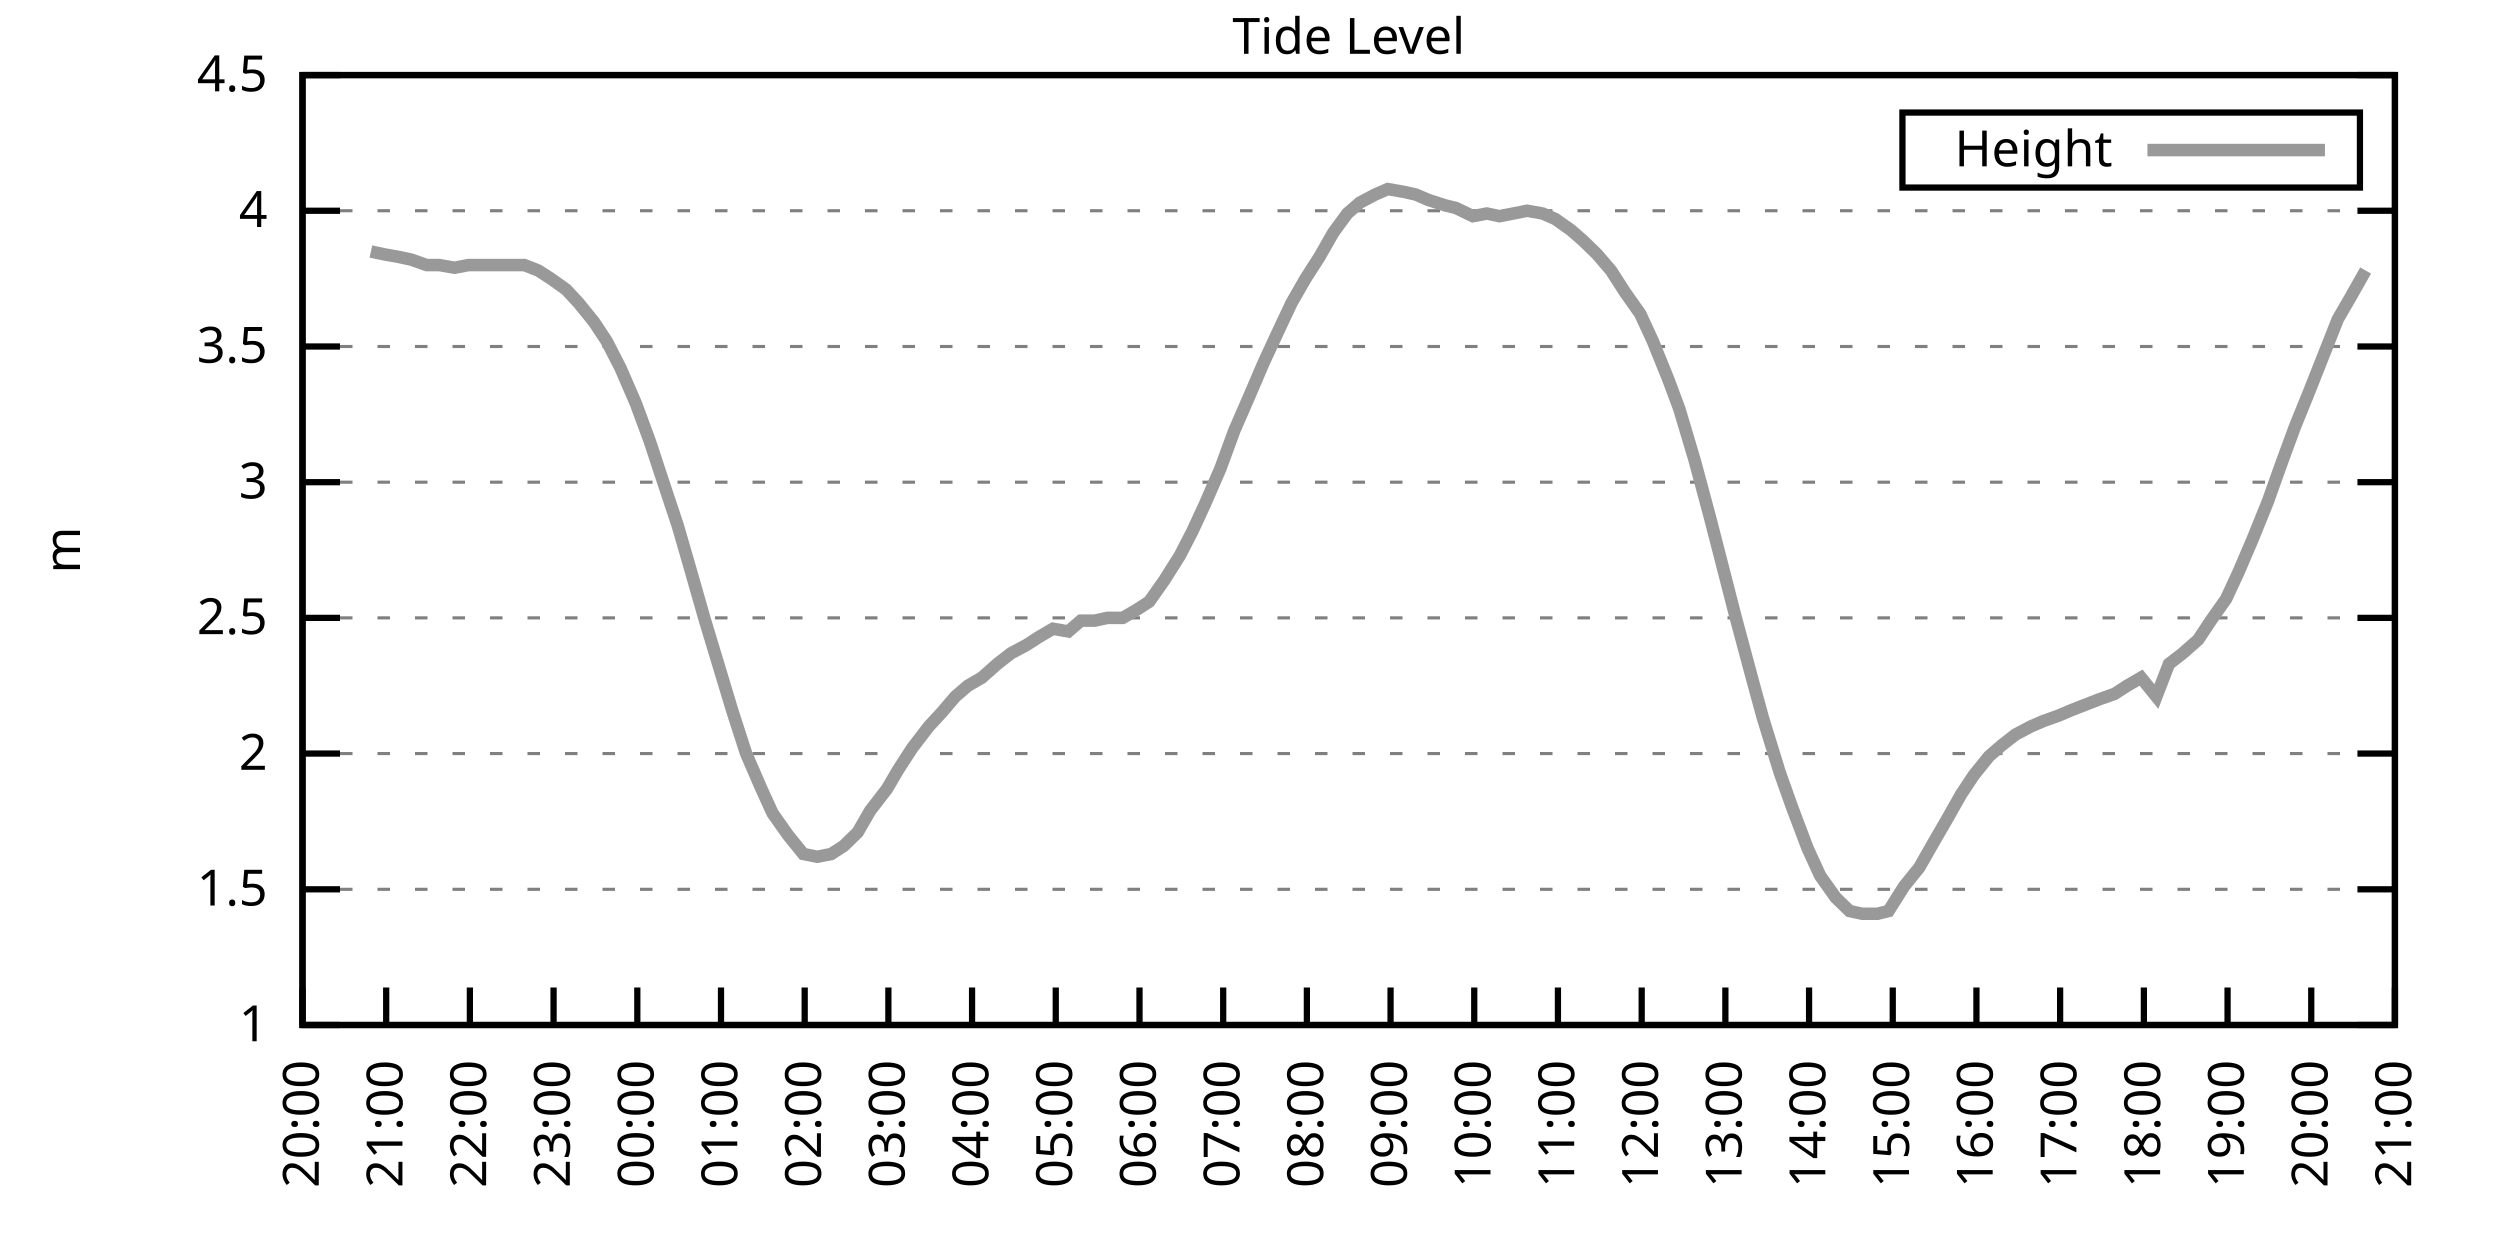
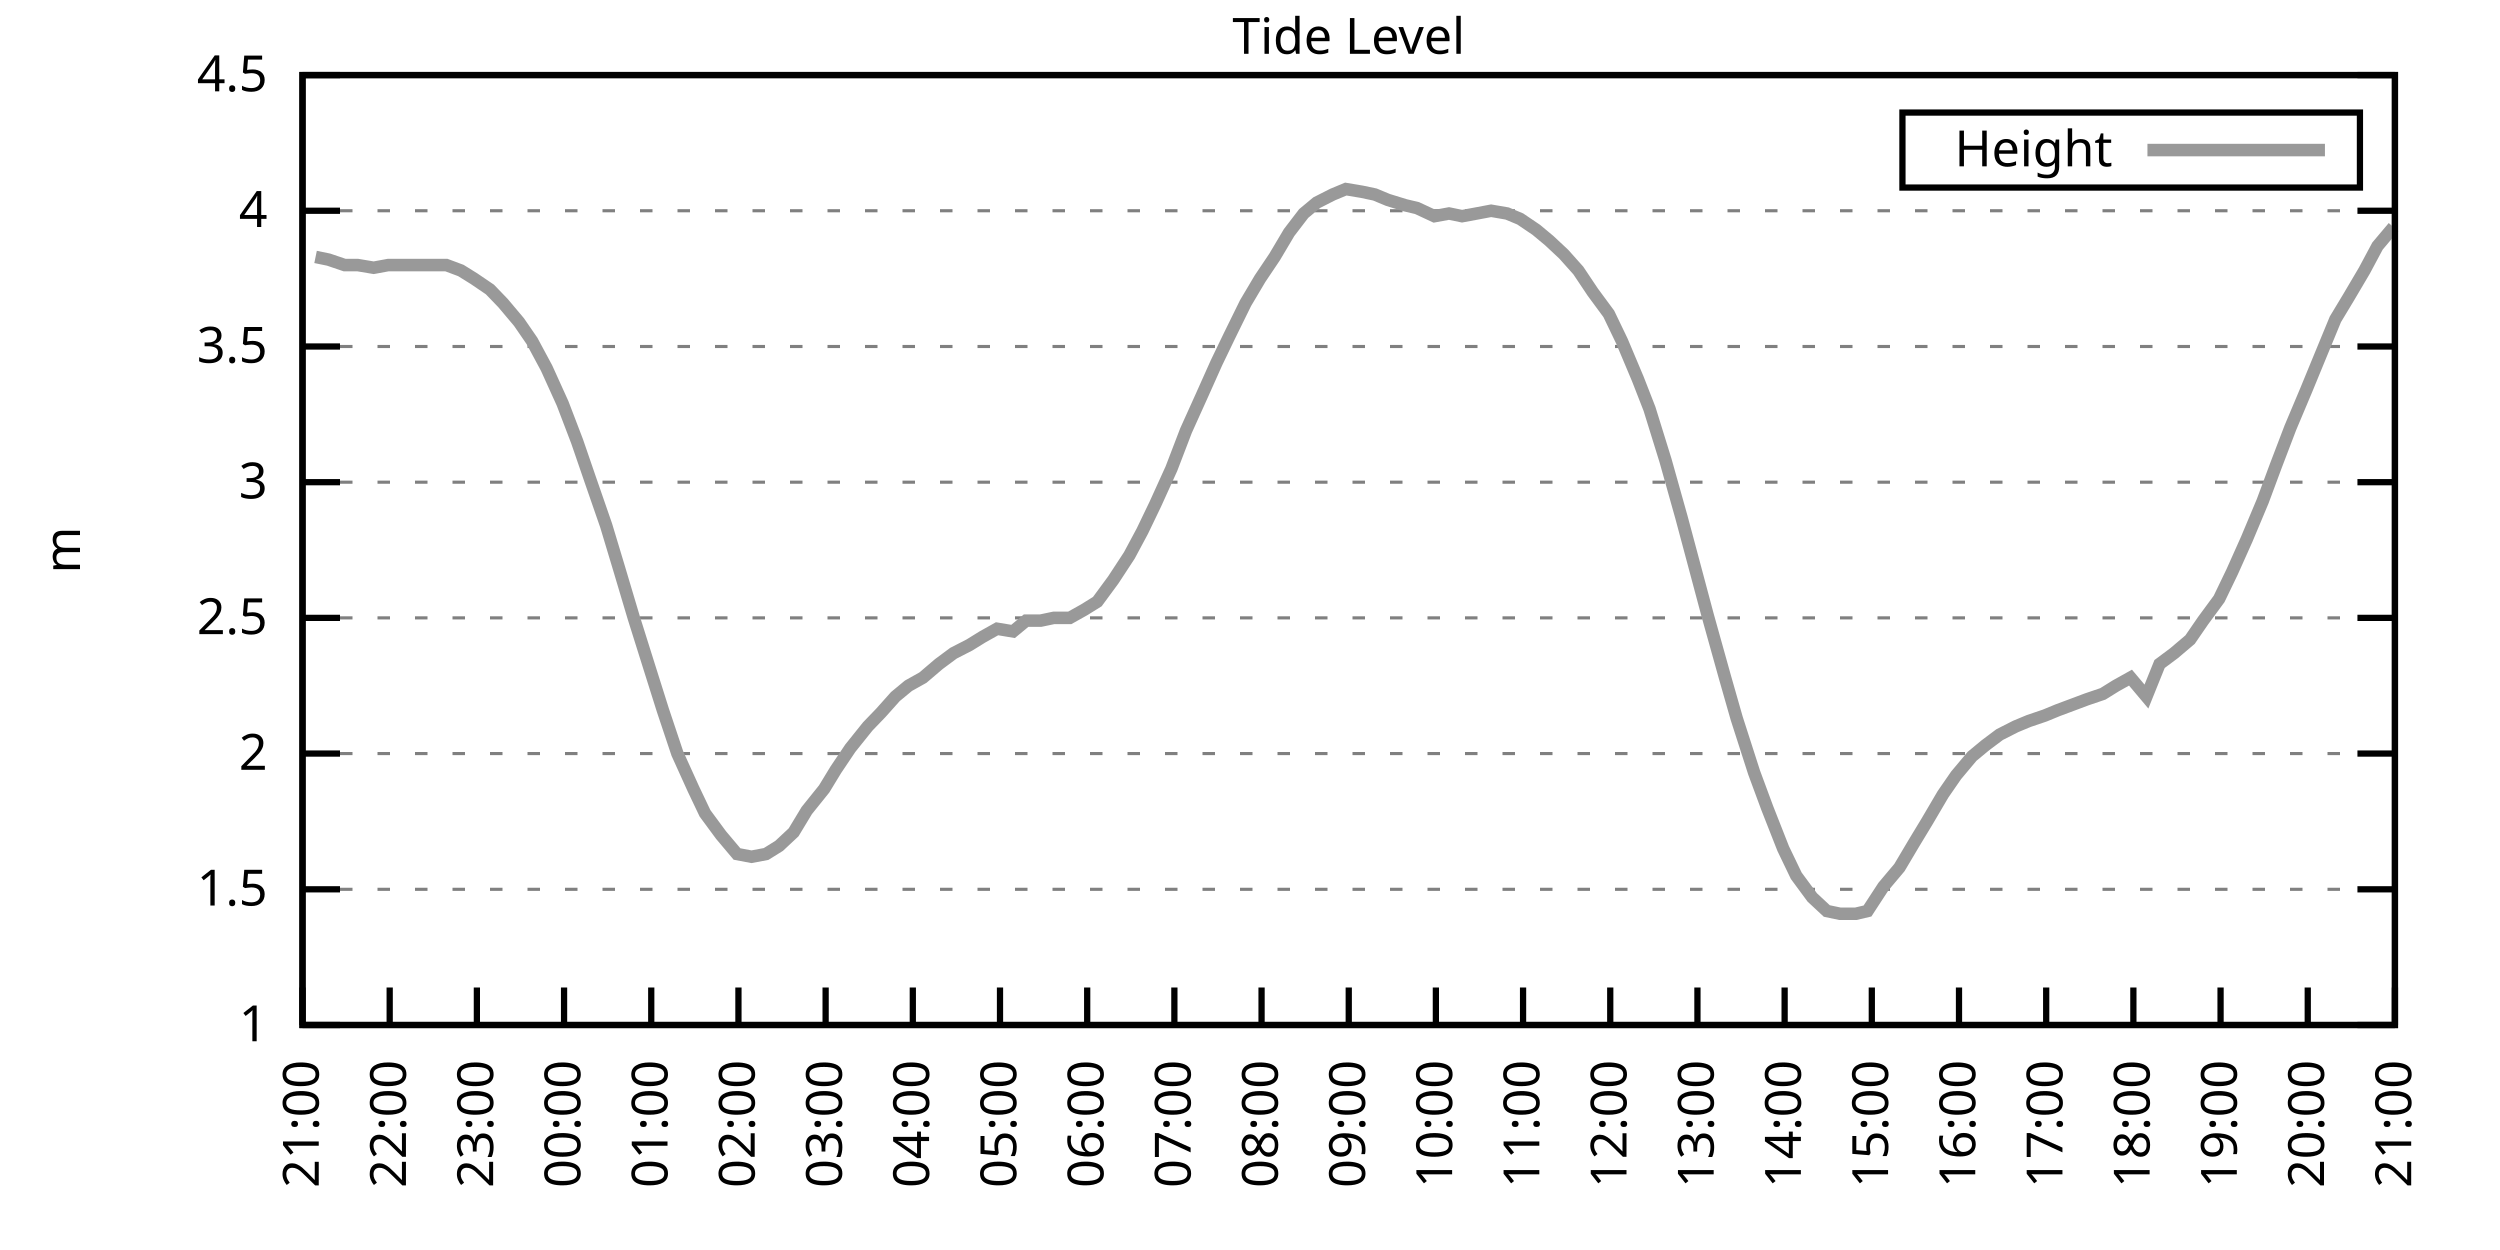
<svg xmlns="http://www.w3.org/2000/svg" xmlns:xlink="http://www.w3.org/1999/xlink" width="400" height="200" viewBox="0 0 400 200">
  <g id="gnuplot_canvas">
    <rect x="0" y="0" width="400" height="200" fill="none" />
    <defs>
      <circle id="gpDot" r="0.5" stroke-width="0.5" stroke="currentColor" />
      <path id="gpPt0" stroke-width="0.333" stroke="currentColor" d="M-1,0 h2 M0,-1 v2" />
      <path id="gpPt1" stroke-width="0.333" stroke="currentColor" d="M-1,-1 L1,1 M1,-1 L-1,1" />
      <path id="gpPt2" stroke-width="0.333" stroke="currentColor" d="M-1,0 L1,0 M0,-1 L0,1 M-1,-1 L1,1 M-1,1 L1,-1" />
      <rect id="gpPt3" stroke-width="0.333" stroke="currentColor" x="-1" y="-1" width="2" height="2" />
      <rect id="gpPt4" stroke-width="0.333" stroke="currentColor" fill="currentColor" x="-1" y="-1" width="2" height="2" />
      <circle id="gpPt5" stroke-width="0.333" stroke="currentColor" cx="0" cy="0" r="1" />
      <use xlink:href="#gpPt5" id="gpPt6" fill="currentColor" stroke="none" />
      <path id="gpPt7" stroke-width="0.333" stroke="currentColor" d="M0,-1.33 L-1.33,0.67 L1.33,0.67 z" />
      <use xlink:href="#gpPt7" id="gpPt8" fill="currentColor" stroke="none" />
      <use xlink:href="#gpPt7" id="gpPt9" stroke="currentColor" transform="rotate(180)" />
      <use xlink:href="#gpPt9" id="gpPt10" fill="currentColor" stroke="none" />
      <use xlink:href="#gpPt3" id="gpPt11" stroke="currentColor" transform="rotate(45)" />
      <use xlink:href="#gpPt11" id="gpPt12" fill="currentColor" stroke="none" />
      <path id="gpPt13" stroke-width="0.333" stroke="currentColor" d="M0,1.330 L1.265,0.411 L0.782,-1.067 L-0.782,-1.076 L-1.265,0.411 z" />
      <use xlink:href="#gpPt13" id="gpPt14" fill="currentColor" stroke="none" />
      <filter id="textbox" filterUnits="objectBoundingBox" x="0" y="0" height="1" width="1">
        <feFlood flood-color="white" flood-opacity="1" result="bgnd" />
        <feComposite in="SourceGraphic" in2="bgnd" operator="atop" />
      </filter>
      <filter id="greybox" filterUnits="objectBoundingBox" x="0" y="0" height="1" width="1">
        <feFlood flood-color="lightgrey" flood-opacity="1" result="grey" />
        <feComposite in="SourceGraphic" in2="grey" operator="atop" />
      </filter>
    </defs>
    <g fill="none" color="white" stroke="currentColor" stroke-width="1.00" stroke-linecap="butt" stroke-linejoin="miter">
</g>
    <g fill="none" color="black" stroke="currentColor" stroke-width="1.00" stroke-linecap="butt" stroke-linejoin="miter">
      <g stroke="none" shape-rendering="crispEdges">
        <polygon fill="rgb(255, 255, 255)" points="48.40,164.00 383.18,164.00 383.18,12.02 48.40,12.02 " />
      </g>
    </g>
    <g fill="none" color="black" stroke="currentColor" stroke-width="1.00" stroke-linecap="butt" stroke-linejoin="miter">
</g>
    <g fill="none" color="black" stroke="black" stroke-width="0.50" stroke-linecap="butt" stroke-linejoin="miter">
</g>
    <g fill="none" color="gray" stroke="currentColor" stroke-width="0.50" stroke-linecap="butt" stroke-linejoin="miter">
      <path stroke="gray" stroke-dasharray="2,4" class="gridline" d="M48.40,164.00 L383.19,164.00  " />
    </g>
    <g fill="none" color="gray" stroke="gray" stroke-width="1.00" stroke-linecap="butt" stroke-linejoin="miter">
</g>
    <g fill="none" color="black" stroke="currentColor" stroke-width="1.00" stroke-linecap="butt" stroke-linejoin="miter">
      <path stroke="black" d="M48.40,164.00 L54.40,164.00 M383.19,164.00 L377.19,164.00  " />
      <g transform="translate(42.80,166.60)" stroke="none" fill="black" font-family="Sans" font-size="8.00" text-anchor="end">
        <text>
          <tspan font-family="Sans"> 1</tspan>
        </text>
      </g>
    </g>
    <g fill="none" color="black" stroke="currentColor" stroke-width="1.00" stroke-linecap="butt" stroke-linejoin="miter">
</g>
    <g fill="none" color="black" stroke="black" stroke-width="0.50" stroke-linecap="butt" stroke-linejoin="miter">
</g>
    <g fill="none" color="gray" stroke="currentColor" stroke-width="0.50" stroke-linecap="butt" stroke-linejoin="miter">
      <path stroke="gray" stroke-dasharray="2,4" class="gridline" d="M48.40,142.29 L383.19,142.29  " />
    </g>
    <g fill="none" color="gray" stroke="gray" stroke-width="1.00" stroke-linecap="butt" stroke-linejoin="miter">
</g>
    <g fill="none" color="black" stroke="currentColor" stroke-width="1.00" stroke-linecap="butt" stroke-linejoin="miter">
      <path stroke="black" d="M48.40,142.29 L54.40,142.29 M383.19,142.29 L377.19,142.29  " />
      <g transform="translate(42.80,144.89)" stroke="none" fill="black" font-family="Sans" font-size="8.00" text-anchor="end">
        <text>
          <tspan font-family="Sans"> 1.5</tspan>
        </text>
      </g>
    </g>
    <g fill="none" color="black" stroke="currentColor" stroke-width="1.00" stroke-linecap="butt" stroke-linejoin="miter">
</g>
    <g fill="none" color="black" stroke="black" stroke-width="0.50" stroke-linecap="butt" stroke-linejoin="miter">
</g>
    <g fill="none" color="gray" stroke="currentColor" stroke-width="0.50" stroke-linecap="butt" stroke-linejoin="miter">
      <path stroke="gray" stroke-dasharray="2,4" class="gridline" d="M48.40,120.57 L383.19,120.57  " />
    </g>
    <g fill="none" color="gray" stroke="gray" stroke-width="1.00" stroke-linecap="butt" stroke-linejoin="miter">
</g>
    <g fill="none" color="black" stroke="currentColor" stroke-width="1.00" stroke-linecap="butt" stroke-linejoin="miter">
      <path stroke="black" d="M48.40,120.57 L54.40,120.57 M383.19,120.57 L377.19,120.57  " />
      <g transform="translate(42.80,123.17)" stroke="none" fill="black" font-family="Sans" font-size="8.00" text-anchor="end">
        <text>
          <tspan font-family="Sans"> 2</tspan>
        </text>
      </g>
    </g>
    <g fill="none" color="black" stroke="currentColor" stroke-width="1.00" stroke-linecap="butt" stroke-linejoin="miter">
</g>
    <g fill="none" color="black" stroke="black" stroke-width="0.50" stroke-linecap="butt" stroke-linejoin="miter">
</g>
    <g fill="none" color="gray" stroke="currentColor" stroke-width="0.50" stroke-linecap="butt" stroke-linejoin="miter">
      <path stroke="gray" stroke-dasharray="2,4" class="gridline" d="M48.40,98.86 L383.19,98.86  " />
    </g>
    <g fill="none" color="gray" stroke="gray" stroke-width="1.00" stroke-linecap="butt" stroke-linejoin="miter">
</g>
    <g fill="none" color="black" stroke="currentColor" stroke-width="1.00" stroke-linecap="butt" stroke-linejoin="miter">
      <path stroke="black" d="M48.40,98.86 L54.40,98.86 M383.19,98.86 L377.19,98.86  " />
      <g transform="translate(42.80,101.46)" stroke="none" fill="black" font-family="Sans" font-size="8.00" text-anchor="end">
        <text>
          <tspan font-family="Sans"> 2.5</tspan>
        </text>
      </g>
    </g>
    <g fill="none" color="black" stroke="currentColor" stroke-width="1.00" stroke-linecap="butt" stroke-linejoin="miter">
</g>
    <g fill="none" color="black" stroke="black" stroke-width="0.50" stroke-linecap="butt" stroke-linejoin="miter">
</g>
    <g fill="none" color="gray" stroke="currentColor" stroke-width="0.50" stroke-linecap="butt" stroke-linejoin="miter">
      <path stroke="gray" stroke-dasharray="2,4" class="gridline" d="M48.40,77.15 L383.19,77.15  " />
    </g>
    <g fill="none" color="gray" stroke="gray" stroke-width="1.00" stroke-linecap="butt" stroke-linejoin="miter">
</g>
    <g fill="none" color="black" stroke="currentColor" stroke-width="1.00" stroke-linecap="butt" stroke-linejoin="miter">
      <path stroke="black" d="M48.40,77.15 L54.40,77.15 M383.19,77.15 L377.19,77.15  " />
      <g transform="translate(42.80,79.75)" stroke="none" fill="black" font-family="Sans" font-size="8.00" text-anchor="end">
        <text>
          <tspan font-family="Sans"> 3</tspan>
        </text>
      </g>
    </g>
    <g fill="none" color="black" stroke="currentColor" stroke-width="1.00" stroke-linecap="butt" stroke-linejoin="miter">
</g>
    <g fill="none" color="black" stroke="black" stroke-width="0.50" stroke-linecap="butt" stroke-linejoin="miter">
</g>
    <g fill="none" color="gray" stroke="currentColor" stroke-width="0.50" stroke-linecap="butt" stroke-linejoin="miter">
      <path stroke="gray" stroke-dasharray="2,4" class="gridline" d="M48.40,55.44 L383.19,55.44  " />
    </g>
    <g fill="none" color="gray" stroke="gray" stroke-width="1.00" stroke-linecap="butt" stroke-linejoin="miter">
</g>
    <g fill="none" color="black" stroke="currentColor" stroke-width="1.00" stroke-linecap="butt" stroke-linejoin="miter">
      <path stroke="black" d="M48.40,55.44 L54.40,55.44 M383.19,55.44 L377.19,55.44  " />
      <g transform="translate(42.80,58.04)" stroke="none" fill="black" font-family="Sans" font-size="8.00" text-anchor="end">
        <text>
          <tspan font-family="Sans"> 3.5</tspan>
        </text>
      </g>
    </g>
    <g fill="none" color="black" stroke="currentColor" stroke-width="1.00" stroke-linecap="butt" stroke-linejoin="miter">
</g>
    <g fill="none" color="black" stroke="black" stroke-width="0.50" stroke-linecap="butt" stroke-linejoin="miter">
</g>
    <g fill="none" color="gray" stroke="currentColor" stroke-width="0.50" stroke-linecap="butt" stroke-linejoin="miter">
      <path stroke="gray" stroke-dasharray="2,4" class="gridline" d="M48.40,33.72 L383.19,33.72  " />
    </g>
    <g fill="none" color="gray" stroke="gray" stroke-width="1.00" stroke-linecap="butt" stroke-linejoin="miter">
</g>
    <g fill="none" color="black" stroke="currentColor" stroke-width="1.00" stroke-linecap="butt" stroke-linejoin="miter">
      <path stroke="black" d="M48.40,33.72 L54.40,33.72 M383.19,33.72 L377.19,33.72  " />
      <g transform="translate(42.80,36.32)" stroke="none" fill="black" font-family="Sans" font-size="8.00" text-anchor="end">
        <text>
          <tspan font-family="Sans"> 4</tspan>
        </text>
      </g>
    </g>
    <g fill="none" color="black" stroke="currentColor" stroke-width="1.00" stroke-linecap="butt" stroke-linejoin="miter">
</g>
    <g fill="none" color="black" stroke="black" stroke-width="0.50" stroke-linecap="butt" stroke-linejoin="miter">
</g>
    <g fill="none" color="gray" stroke="currentColor" stroke-width="0.50" stroke-linecap="butt" stroke-linejoin="miter">
      <path stroke="gray" stroke-dasharray="2,4" class="gridline" d="M48.40,12.01 L383.19,12.01  " />
    </g>
    <g fill="none" color="gray" stroke="gray" stroke-width="1.00" stroke-linecap="butt" stroke-linejoin="miter">
</g>
    <g fill="none" color="black" stroke="currentColor" stroke-width="1.00" stroke-linecap="butt" stroke-linejoin="miter">
      <path stroke="black" d="M48.40,12.01 L54.40,12.01 M383.19,12.01 L377.19,12.01  " />
      <g transform="translate(42.80,14.61)" stroke="none" fill="black" font-family="Sans" font-size="8.00" text-anchor="end">
        <text>
          <tspan font-family="Sans"> 4.5</tspan>
        </text>
      </g>
    </g>
    <g fill="none" color="black" stroke="currentColor" stroke-width="1.00" stroke-linecap="butt" stroke-linejoin="miter">
      <path stroke="black" d="M48.40,164.00 L48.40,158.00  " />
      <g transform="translate(51.00,169.60) rotate(270.00)" stroke="none" fill="black" font-family="Sans" font-size="8.00" text-anchor="end">
        <text>
-           <tspan font-family="Sans">20:00</tspan>
-         </text>
-       </g>
-     </g>
-     <g fill="none" color="black" stroke="currentColor" stroke-width="1.00" stroke-linecap="butt" stroke-linejoin="miter">
-       <path stroke="black" d="M61.79,164.00 L61.79,158.00  " />
-       <g transform="translate(64.39,169.60) rotate(270.00)" stroke="none" fill="black" font-family="Sans" font-size="8.00" text-anchor="end">
-         <text>
          <tspan font-family="Sans">21:00</tspan>
        </text>
      </g>
    </g>
    <g fill="none" color="black" stroke="currentColor" stroke-width="1.00" stroke-linecap="butt" stroke-linejoin="miter">
-       <path stroke="black" d="M75.18,164.00 L75.18,158.00  " />
-       <g transform="translate(77.78,169.60) rotate(270.00)" stroke="none" fill="black" font-family="Sans" font-size="8.00" text-anchor="end">
+       <path stroke="black" d="M62.35,164.00 L62.35,158.00  " />
+       <g transform="translate(64.95,169.60) rotate(270.00)" stroke="none" fill="black" font-family="Sans" font-size="8.00" text-anchor="end">
        <text>
          <tspan font-family="Sans">22:00</tspan>
        </text>
      </g>
    </g>
    <g fill="none" color="black" stroke="currentColor" stroke-width="1.00" stroke-linecap="butt" stroke-linejoin="miter">
-       <path stroke="black" d="M88.57,164.00 L88.57,158.00  " />
-       <g transform="translate(91.17,169.60) rotate(270.00)" stroke="none" fill="black" font-family="Sans" font-size="8.00" text-anchor="end">
+       <path stroke="black" d="M76.30,164.00 L76.30,158.00  " />
+       <g transform="translate(78.90,169.60) rotate(270.00)" stroke="none" fill="black" font-family="Sans" font-size="8.00" text-anchor="end">
        <text>
          <tspan font-family="Sans">23:00</tspan>
        </text>
      </g>
    </g>
    <g fill="none" color="black" stroke="currentColor" stroke-width="1.00" stroke-linecap="butt" stroke-linejoin="miter">
-       <path stroke="black" d="M101.97,164.00 L101.97,158.00  " />
-       <g transform="translate(104.57,169.60) rotate(270.00)" stroke="none" fill="black" font-family="Sans" font-size="8.00" text-anchor="end">
+       <path stroke="black" d="M90.25,164.00 L90.25,158.00  " />
+       <g transform="translate(92.85,169.60) rotate(270.00)" stroke="none" fill="black" font-family="Sans" font-size="8.00" text-anchor="end">
        <text>
          <tspan font-family="Sans">00:00</tspan>
        </text>
      </g>
    </g>
    <g fill="none" color="black" stroke="currentColor" stroke-width="1.00" stroke-linecap="butt" stroke-linejoin="miter">
-       <path stroke="black" d="M115.36,164.00 L115.36,158.00  " />
-       <g transform="translate(117.96,169.60) rotate(270.00)" stroke="none" fill="black" font-family="Sans" font-size="8.00" text-anchor="end">
+       <path stroke="black" d="M104.20,164.00 L104.20,158.00  " />
+       <g transform="translate(106.80,169.60) rotate(270.00)" stroke="none" fill="black" font-family="Sans" font-size="8.00" text-anchor="end">
        <text>
          <tspan font-family="Sans">01:00</tspan>
        </text>
      </g>
    </g>
    <g fill="none" color="black" stroke="currentColor" stroke-width="1.00" stroke-linecap="butt" stroke-linejoin="miter">
-       <path stroke="black" d="M128.75,164.00 L128.75,158.00  " />
-       <g transform="translate(131.35,169.60) rotate(270.00)" stroke="none" fill="black" font-family="Sans" font-size="8.00" text-anchor="end">
+       <path stroke="black" d="M118.15,164.00 L118.15,158.00  " />
+       <g transform="translate(120.75,169.60) rotate(270.00)" stroke="none" fill="black" font-family="Sans" font-size="8.00" text-anchor="end">
        <text>
          <tspan font-family="Sans">02:00</tspan>
        </text>
      </g>
    </g>
    <g fill="none" color="black" stroke="currentColor" stroke-width="1.00" stroke-linecap="butt" stroke-linejoin="miter">
-       <path stroke="black" d="M142.14,164.00 L142.14,158.00  " />
-       <g transform="translate(144.74,169.60) rotate(270.00)" stroke="none" fill="black" font-family="Sans" font-size="8.00" text-anchor="end">
+       <path stroke="black" d="M132.10,164.00 L132.10,158.00  " />
+       <g transform="translate(134.70,169.60) rotate(270.00)" stroke="none" fill="black" font-family="Sans" font-size="8.00" text-anchor="end">
        <text>
          <tspan font-family="Sans">03:00</tspan>
        </text>
      </g>
    </g>
    <g fill="none" color="black" stroke="currentColor" stroke-width="1.00" stroke-linecap="butt" stroke-linejoin="miter">
-       <path stroke="black" d="M155.53,164.00 L155.53,158.00  " />
-       <g transform="translate(158.13,169.60) rotate(270.00)" stroke="none" fill="black" font-family="Sans" font-size="8.00" text-anchor="end">
+       <path stroke="black" d="M146.05,164.00 L146.05,158.00  " />
+       <g transform="translate(148.65,169.60) rotate(270.00)" stroke="none" fill="black" font-family="Sans" font-size="8.00" text-anchor="end">
        <text>
          <tspan font-family="Sans">04:00</tspan>
        </text>
      </g>
    </g>
    <g fill="none" color="black" stroke="currentColor" stroke-width="1.00" stroke-linecap="butt" stroke-linejoin="miter">
-       <path stroke="black" d="M168.92,164.00 L168.92,158.00  " />
-       <g transform="translate(171.52,169.60) rotate(270.00)" stroke="none" fill="black" font-family="Sans" font-size="8.00" text-anchor="end">
+       <path stroke="black" d="M160.00,164.00 L160.00,158.00  " />
+       <g transform="translate(162.60,169.60) rotate(270.00)" stroke="none" fill="black" font-family="Sans" font-size="8.00" text-anchor="end">
        <text>
          <tspan font-family="Sans">05:00</tspan>
        </text>
      </g>
    </g>
    <g fill="none" color="black" stroke="currentColor" stroke-width="1.00" stroke-linecap="butt" stroke-linejoin="miter">
-       <path stroke="black" d="M182.32,164.00 L182.32,158.00  " />
-       <g transform="translate(184.92,169.60) rotate(270.00)" stroke="none" fill="black" font-family="Sans" font-size="8.00" text-anchor="end">
+       <path stroke="black" d="M173.95,164.00 L173.95,158.00  " />
+       <g transform="translate(176.55,169.60) rotate(270.00)" stroke="none" fill="black" font-family="Sans" font-size="8.00" text-anchor="end">
        <text>
          <tspan font-family="Sans">06:00</tspan>
        </text>
      </g>
    </g>
    <g fill="none" color="black" stroke="currentColor" stroke-width="1.00" stroke-linecap="butt" stroke-linejoin="miter">
-       <path stroke="black" d="M195.71,164.00 L195.71,158.00  " />
-       <g transform="translate(198.31,169.60) rotate(270.00)" stroke="none" fill="black" font-family="Sans" font-size="8.00" text-anchor="end">
+       <path stroke="black" d="M187.90,164.00 L187.90,158.00  " />
+       <g transform="translate(190.50,169.60) rotate(270.00)" stroke="none" fill="black" font-family="Sans" font-size="8.00" text-anchor="end">
        <text>
          <tspan font-family="Sans">07:00</tspan>
        </text>
      </g>
    </g>
    <g fill="none" color="black" stroke="currentColor" stroke-width="1.00" stroke-linecap="butt" stroke-linejoin="miter">
-       <path stroke="black" d="M209.10,164.00 L209.10,158.00  " />
-       <g transform="translate(211.70,169.60) rotate(270.00)" stroke="none" fill="black" font-family="Sans" font-size="8.00" text-anchor="end">
+       <path stroke="black" d="M201.85,164.00 L201.85,158.00  " />
+       <g transform="translate(204.45,169.60) rotate(270.00)" stroke="none" fill="black" font-family="Sans" font-size="8.00" text-anchor="end">
        <text>
          <tspan font-family="Sans">08:00</tspan>
        </text>
      </g>
    </g>
    <g fill="none" color="black" stroke="currentColor" stroke-width="1.00" stroke-linecap="butt" stroke-linejoin="miter">
-       <path stroke="black" d="M222.49,164.00 L222.49,158.00  " />
-       <g transform="translate(225.09,169.60) rotate(270.00)" stroke="none" fill="black" font-family="Sans" font-size="8.00" text-anchor="end">
+       <path stroke="black" d="M215.80,164.00 L215.80,158.00  " />
+       <g transform="translate(218.40,169.60) rotate(270.00)" stroke="none" fill="black" font-family="Sans" font-size="8.00" text-anchor="end">
        <text>
          <tspan font-family="Sans">09:00</tspan>
        </text>
      </g>
    </g>
    <g fill="none" color="black" stroke="currentColor" stroke-width="1.00" stroke-linecap="butt" stroke-linejoin="miter">
-       <path stroke="black" d="M235.88,164.00 L235.88,158.00  " />
-       <g transform="translate(238.48,169.60) rotate(270.00)" stroke="none" fill="black" font-family="Sans" font-size="8.00" text-anchor="end">
+       <path stroke="black" d="M229.74,164.00 L229.74,158.00  " />
+       <g transform="translate(232.34,169.60) rotate(270.00)" stroke="none" fill="black" font-family="Sans" font-size="8.00" text-anchor="end">
        <text>
          <tspan font-family="Sans">10:00</tspan>
        </text>
      </g>
    </g>
    <g fill="none" color="black" stroke="currentColor" stroke-width="1.00" stroke-linecap="butt" stroke-linejoin="miter">
-       <path stroke="black" d="M249.27,164.00 L249.27,158.00  " />
-       <g transform="translate(251.87,169.60) rotate(270.00)" stroke="none" fill="black" font-family="Sans" font-size="8.00" text-anchor="end">
+       <path stroke="black" d="M243.69,164.00 L243.69,158.00  " />
+       <g transform="translate(246.29,169.60) rotate(270.00)" stroke="none" fill="black" font-family="Sans" font-size="8.00" text-anchor="end">
        <text>
          <tspan font-family="Sans">11:00</tspan>
        </text>
      </g>
    </g>
    <g fill="none" color="black" stroke="currentColor" stroke-width="1.00" stroke-linecap="butt" stroke-linejoin="miter">
-       <path stroke="black" d="M262.67,164.00 L262.67,158.00  " />
-       <g transform="translate(265.27,169.60) rotate(270.00)" stroke="none" fill="black" font-family="Sans" font-size="8.00" text-anchor="end">
+       <path stroke="black" d="M257.64,164.00 L257.64,158.00  " />
+       <g transform="translate(260.24,169.60) rotate(270.00)" stroke="none" fill="black" font-family="Sans" font-size="8.00" text-anchor="end">
        <text>
          <tspan font-family="Sans">12:00</tspan>
        </text>
      </g>
    </g>
    <g fill="none" color="black" stroke="currentColor" stroke-width="1.00" stroke-linecap="butt" stroke-linejoin="miter">
-       <path stroke="black" d="M276.06,164.00 L276.06,158.00  " />
-       <g transform="translate(278.66,169.60) rotate(270.00)" stroke="none" fill="black" font-family="Sans" font-size="8.00" text-anchor="end">
+       <path stroke="black" d="M271.59,164.00 L271.59,158.00  " />
+       <g transform="translate(274.19,169.60) rotate(270.00)" stroke="none" fill="black" font-family="Sans" font-size="8.00" text-anchor="end">
        <text>
          <tspan font-family="Sans">13:00</tspan>
        </text>
      </g>
    </g>
    <g fill="none" color="black" stroke="currentColor" stroke-width="1.00" stroke-linecap="butt" stroke-linejoin="miter">
-       <path stroke="black" d="M289.45,164.00 L289.45,158.00  " />
-       <g transform="translate(292.05,169.60) rotate(270.00)" stroke="none" fill="black" font-family="Sans" font-size="8.00" text-anchor="end">
+       <path stroke="black" d="M285.54,164.00 L285.54,158.00  " />
+       <g transform="translate(288.14,169.60) rotate(270.00)" stroke="none" fill="black" font-family="Sans" font-size="8.00" text-anchor="end">
        <text>
          <tspan font-family="Sans">14:00</tspan>
        </text>
      </g>
    </g>
    <g fill="none" color="black" stroke="currentColor" stroke-width="1.00" stroke-linecap="butt" stroke-linejoin="miter">
-       <path stroke="black" d="M302.84,164.00 L302.84,158.00  " />
-       <g transform="translate(305.44,169.60) rotate(270.00)" stroke="none" fill="black" font-family="Sans" font-size="8.00" text-anchor="end">
+       <path stroke="black" d="M299.49,164.00 L299.49,158.00  " />
+       <g transform="translate(302.09,169.60) rotate(270.00)" stroke="none" fill="black" font-family="Sans" font-size="8.00" text-anchor="end">
        <text>
          <tspan font-family="Sans">15:00</tspan>
        </text>
      </g>
    </g>
    <g fill="none" color="black" stroke="currentColor" stroke-width="1.00" stroke-linecap="butt" stroke-linejoin="miter">
-       <path stroke="black" d="M316.23,164.00 L316.23,158.00  " />
-       <g transform="translate(318.83,169.60) rotate(270.00)" stroke="none" fill="black" font-family="Sans" font-size="8.00" text-anchor="end">
+       <path stroke="black" d="M313.44,164.00 L313.44,158.00  " />
+       <g transform="translate(316.04,169.60) rotate(270.00)" stroke="none" fill="black" font-family="Sans" font-size="8.00" text-anchor="end">
        <text>
          <tspan font-family="Sans">16:00</tspan>
        </text>
      </g>
    </g>
    <g fill="none" color="black" stroke="currentColor" stroke-width="1.00" stroke-linecap="butt" stroke-linejoin="miter">
-       <path stroke="black" d="M329.62,164.00 L329.62,158.00  " />
-       <g transform="translate(332.22,169.60) rotate(270.00)" stroke="none" fill="black" font-family="Sans" font-size="8.00" text-anchor="end">
+       <path stroke="black" d="M327.39,164.00 L327.39,158.00  " />
+       <g transform="translate(329.99,169.60) rotate(270.00)" stroke="none" fill="black" font-family="Sans" font-size="8.00" text-anchor="end">
        <text>
          <tspan font-family="Sans">17:00</tspan>
        </text>
      </g>
    </g>
    <g fill="none" color="black" stroke="currentColor" stroke-width="1.00" stroke-linecap="butt" stroke-linejoin="miter">
-       <path stroke="black" d="M343.02,164.00 L343.02,158.00  " />
-       <g transform="translate(345.62,169.60) rotate(270.00)" stroke="none" fill="black" font-family="Sans" font-size="8.00" text-anchor="end">
+       <path stroke="black" d="M341.34,164.00 L341.34,158.00  " />
+       <g transform="translate(343.94,169.60) rotate(270.00)" stroke="none" fill="black" font-family="Sans" font-size="8.00" text-anchor="end">
        <text>
          <tspan font-family="Sans">18:00</tspan>
        </text>
      </g>
    </g>
    <g fill="none" color="black" stroke="currentColor" stroke-width="1.00" stroke-linecap="butt" stroke-linejoin="miter">
-       <path stroke="black" d="M356.41,164.00 L356.41,158.00  " />
-       <g transform="translate(359.01,169.60) rotate(270.00)" stroke="none" fill="black" font-family="Sans" font-size="8.00" text-anchor="end">
+       <path stroke="black" d="M355.29,164.00 L355.29,158.00  " />
+       <g transform="translate(357.89,169.60) rotate(270.00)" stroke="none" fill="black" font-family="Sans" font-size="8.00" text-anchor="end">
        <text>
          <tspan font-family="Sans">19:00</tspan>
        </text>
      </g>
    </g>
    <g fill="none" color="black" stroke="currentColor" stroke-width="1.00" stroke-linecap="butt" stroke-linejoin="miter">
-       <path stroke="black" d="M369.80,164.00 L369.80,158.00  " />
-       <g transform="translate(372.40,169.60) rotate(270.00)" stroke="none" fill="black" font-family="Sans" font-size="8.00" text-anchor="end">
+       <path stroke="black" d="M369.24,164.00 L369.24,158.00  " />
+       <g transform="translate(371.84,169.60) rotate(270.00)" stroke="none" fill="black" font-family="Sans" font-size="8.00" text-anchor="end">
        <text>
          <tspan font-family="Sans">20:00</tspan>
        </text>
      </g>
    </g>
    <g fill="none" color="black" stroke="currentColor" stroke-width="1.00" stroke-linecap="butt" stroke-linejoin="miter">
      <path stroke="black" d="M383.19,164.00 L383.19,158.00  " />
      <g transform="translate(385.79,169.60) rotate(270.00)" stroke="none" fill="black" font-family="Sans" font-size="8.00" text-anchor="end">
        <text>
          <tspan font-family="Sans">21:00</tspan>
        </text>
      </g>
    </g>
    <g fill="none" color="black" stroke="currentColor" stroke-width="1.00" stroke-linecap="butt" stroke-linejoin="miter">
</g>
    <g fill="none" color="black" stroke="currentColor" stroke-width="1.00" stroke-linecap="butt" stroke-linejoin="miter">
      <path stroke="black" d="M48.40,12.01 L48.40,164.00 L383.19,164.00 L383.19,12.01 L48.40,12.01 Z  " />
    </g>
    <g fill="none" color="black" stroke="currentColor" stroke-width="1.00" stroke-linecap="butt" stroke-linejoin="miter">
</g>
    <g fill="none" color="black" stroke="currentColor" stroke-width="1.00" stroke-linecap="butt" stroke-linejoin="miter">
      <path stroke="black" d="M304.39,30.01 L304.39,18.01 L377.59,18.01 L377.59,30.01 L304.39,30.01 Z  " />
    </g>
    <g id="Tide_level_plot_1">
      <g fill="none" color="white" stroke="black" stroke-width="2.00" stroke-linecap="butt" stroke-linejoin="miter">
</g>
      <g fill="none" color="black" stroke="currentColor" stroke-width="2.00" stroke-linecap="butt" stroke-linejoin="miter">
        <g transform="translate(337.99,26.61)" stroke="none" fill="black" font-family="Sans" font-size="8.00" text-anchor="end">
          <text>
            <tspan font-family="Sans">Height</tspan>
          </text>
        </g>
      </g>
      <g fill="none" color="black" stroke="currentColor" stroke-width="2.00" stroke-linecap="butt" stroke-linejoin="miter">
-         <path stroke="rgb(153, 153, 153)" d="M343.59,24.01 L371.99,24.01 M59.34,40.24 L61.35,40.67 L63.80,41.11 L65.81,41.54 L68.26,42.41 L70.27,42.41   L72.73,42.84 L74.96,42.41 L76.97,42.41 L79.42,42.41 L81.66,42.41 L83.89,42.41 L86.12,43.28 L88.13,44.58   L90.58,46.32 L92.59,48.49 L95.05,51.53 L97.06,54.57 L99.29,58.91 L101.74,64.56 L103.98,70.63 L105.98,76.71   L108.44,84.10 L110.45,91.04 L112.68,98.86 L114.91,106.24 L117.14,113.63 L119.38,120.57 L121.83,126.22 L123.62,130.13   L126.07,133.60 L128.53,136.64 L130.76,137.08 L132.99,136.64 L135.00,135.34 L137.23,133.17 L139.24,129.69 L141.92,126.22   L143.70,123.18 L145.94,119.71 L148.61,116.23 L150.62,114.06 L152.85,111.45 L154.86,109.72 L157.10,108.42 L159.55,106.24   L161.78,104.51 L164.24,103.20 L166.25,101.90 L168.48,100.60 L170.93,101.03 L172.94,99.30 L175.17,99.30 L177.18,98.86   L179.64,98.86 L181.87,97.56 L183.88,96.26 L186.33,92.78 L188.79,88.87 L190.80,84.97 L192.81,80.62 L195.26,74.98   L197.49,68.90 L199.95,63.25 L202.18,58.04 L204.19,53.70 L206.64,48.49 L208.88,44.58 L211.11,41.11 L213.34,37.20   L215.57,34.16 L217.58,32.42 L220.04,31.12 L222.04,30.25 L224.50,30.68 L226.51,31.12 L228.52,31.99 L231.20,32.85   L232.98,33.29 L235.66,34.59 L237.89,34.16 L239.90,34.59 L242.13,34.16 L244.36,33.72 L246.82,34.16 L248.83,35.03   L251.28,36.76 L253.29,38.50 L255.52,40.67 L257.76,43.28 L259.99,46.75 L262.44,50.22 L264.45,54.57 L266.91,60.65   L268.69,65.42 L271.15,73.67 L273.60,82.79 L275.39,89.74 L277.62,98.43 L280.30,108.42 L282.08,114.93 L284.76,123.61   L286.77,129.26 L289.23,135.77 L291.23,140.12 L293.69,143.59 L295.92,145.76 L297.93,146.20 L300.39,146.20 L302.17,145.76   L304.63,141.85 L307.08,138.81 L309.31,134.90 L311.32,131.43 L313.78,127.09 L315.79,124.05 L318.24,121.01 L320.25,119.27   L322.48,117.53 L324.94,116.23 L326.95,115.36 L329.40,114.49 L331.41,113.63 L333.64,112.76 L335.87,111.89 L338.33,111.02   L340.34,109.72 L342.57,108.42 L345.02,111.45 L347.03,106.24 L349.26,104.51 L351.72,102.34 L353.73,99.30 L356.18,95.82   L358.19,91.48 L360.42,86.27 L362.88,80.19 L364.89,74.54 L367.12,68.46 L369.58,62.38 L371.81,56.74 L374.04,51.09   L376.05,47.62 L378.50,43.28  " />
+         <path stroke="rgb(153, 153, 153)" d="M343.59,24.01 L371.99,24.01 M50.49,41.11 L52.58,41.54 L55.14,42.41 L57.23,42.41 L59.79,42.84 L62.12,42.41   L64.21,42.41 L66.77,42.41 L69.09,42.41 L71.42,42.41 L73.74,43.28 L75.83,44.58 L78.39,46.32 L80.48,48.49   L83.04,51.53 L85.13,54.57 L87.46,58.91 L90.02,64.56 L92.34,70.63 L94.43,76.71 L96.99,84.10 L99.08,91.04   L101.41,98.86 L103.73,106.24 L106.06,113.63 L108.38,120.57 L110.94,126.22 L112.80,130.13 L115.36,133.60 L117.92,136.64   L120.24,137.08 L122.57,136.64 L124.66,135.34 L126.98,133.17 L129.08,129.69 L131.87,126.22 L133.72,123.18 L136.05,119.71   L138.84,116.23 L140.93,114.06 L143.26,111.45 L145.35,109.72 L147.67,108.42 L150.23,106.24 L152.56,104.51 L155.11,103.20   L157.21,101.90 L159.53,100.60 L162.09,101.03 L164.18,99.30 L166.51,99.30 L168.60,98.86 L171.16,98.86 L173.48,97.56   L175.57,96.26 L178.13,92.78 L180.69,88.87 L182.78,84.97 L184.87,80.62 L187.43,74.98 L189.76,68.90 L192.31,63.25   L194.64,58.04 L196.73,53.70 L199.29,48.49 L201.61,44.58 L203.94,41.11 L206.26,37.20 L208.59,34.16 L210.68,32.42   L213.24,31.12 L215.33,30.25 L217.89,30.68 L219.98,31.12 L222.07,31.99 L224.86,32.85 L226.72,33.29 L229.51,34.59   L231.84,34.16 L233.93,34.59 L236.25,34.16 L238.58,33.72 L241.14,34.16 L243.23,35.03 L245.79,36.76 L247.88,38.50   L250.20,40.67 L252.53,43.28 L254.85,46.75 L257.41,50.22 L259.50,54.57 L262.06,60.65 L263.92,65.42 L266.48,73.67   L269.04,82.79 L270.90,89.74 L273.22,98.43 L276.01,108.42 L277.87,114.93 L280.66,123.61 L282.75,129.26 L285.31,135.77   L287.40,140.12 L289.96,143.59 L292.29,145.76 L294.38,146.20 L296.94,146.20 L298.80,145.76 L301.35,141.85 L303.91,138.81   L306.23,134.90 L308.33,131.43 L310.88,127.09 L312.98,124.05 L315.53,121.01 L317.63,119.27 L319.95,117.53 L322.51,116.23   L324.60,115.36 L327.16,114.49 L329.25,113.63 L331.58,112.76 L333.90,111.89 L336.46,111.02 L338.55,109.72 L340.88,108.42   L343.43,111.45 L345.53,106.24 L347.85,104.51 L350.41,102.34 L352.50,99.30 L355.06,95.82 L357.15,91.48 L359.48,86.27   L362.03,80.19 L364.13,74.54 L366.45,68.46 L369.01,62.38 L371.33,56.74 L373.66,51.09 L375.75,47.62 L378.31,43.28   L380.40,39.37 L382.96,36.33  " />
      </g>
    </g>
    <g fill="none" color="black" stroke="currentColor" stroke-width="2.00" stroke-linecap="butt" stroke-linejoin="miter">
</g>
    <g fill="none" color="black" stroke="black" stroke-width="1.00" stroke-linecap="butt" stroke-linejoin="miter">
</g>
    <g fill="none" color="black" stroke="currentColor" stroke-width="1.00" stroke-linecap="butt" stroke-linejoin="miter">
      <path stroke="black" d="M48.40,12.01 L48.40,164.00 L383.19,164.00 L383.19,12.01 L48.40,12.01 Z  " />
      <g transform="translate(12.80,88.01) rotate(270.00)" stroke="none" fill="black" font-family="Sans" font-size="8.00" text-anchor="middle">
        <text>
          <tspan font-family="Sans">m</tspan>
        </text>
      </g>
    </g>
    <g fill="none" color="black" stroke="currentColor" stroke-width="1.00" stroke-linecap="butt" stroke-linejoin="miter">
</g>
    <g fill="none" color="black" stroke="currentColor" stroke-width="1.00" stroke-linecap="butt" stroke-linejoin="miter">
      <g transform="translate(215.79,8.61)" stroke="none" fill="black" font-family="Sans" font-size="8.00" text-anchor="middle">
        <text>
          <tspan font-family="Sans">Tide Level</tspan>
        </text>
      </g>
    </g>
    <g fill="none" color="black" stroke="currentColor" stroke-width="1.00" stroke-linecap="butt" stroke-linejoin="miter">
</g>
  </g>
</svg>
